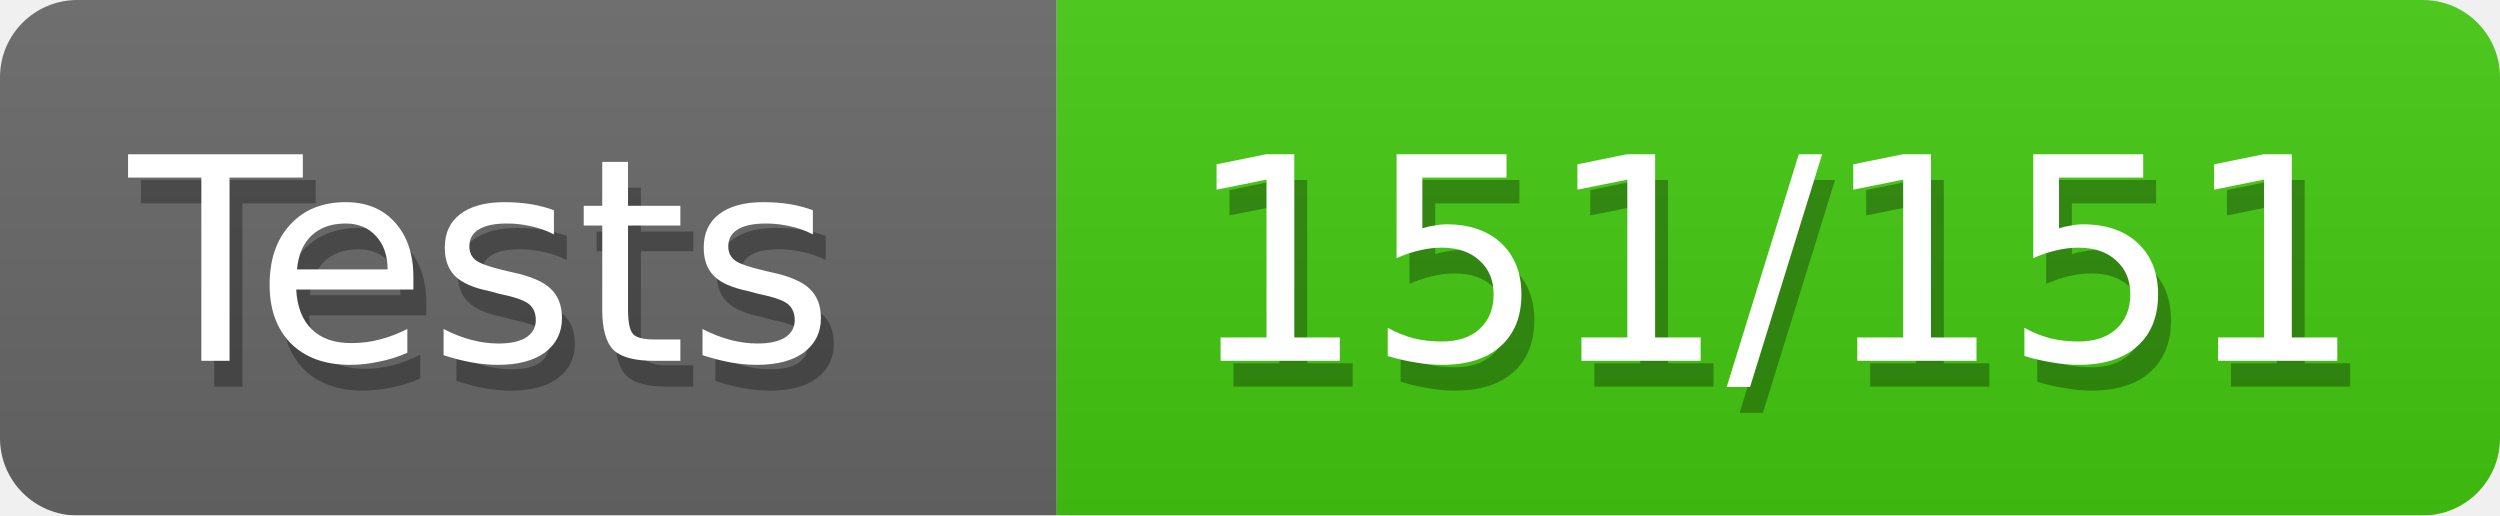
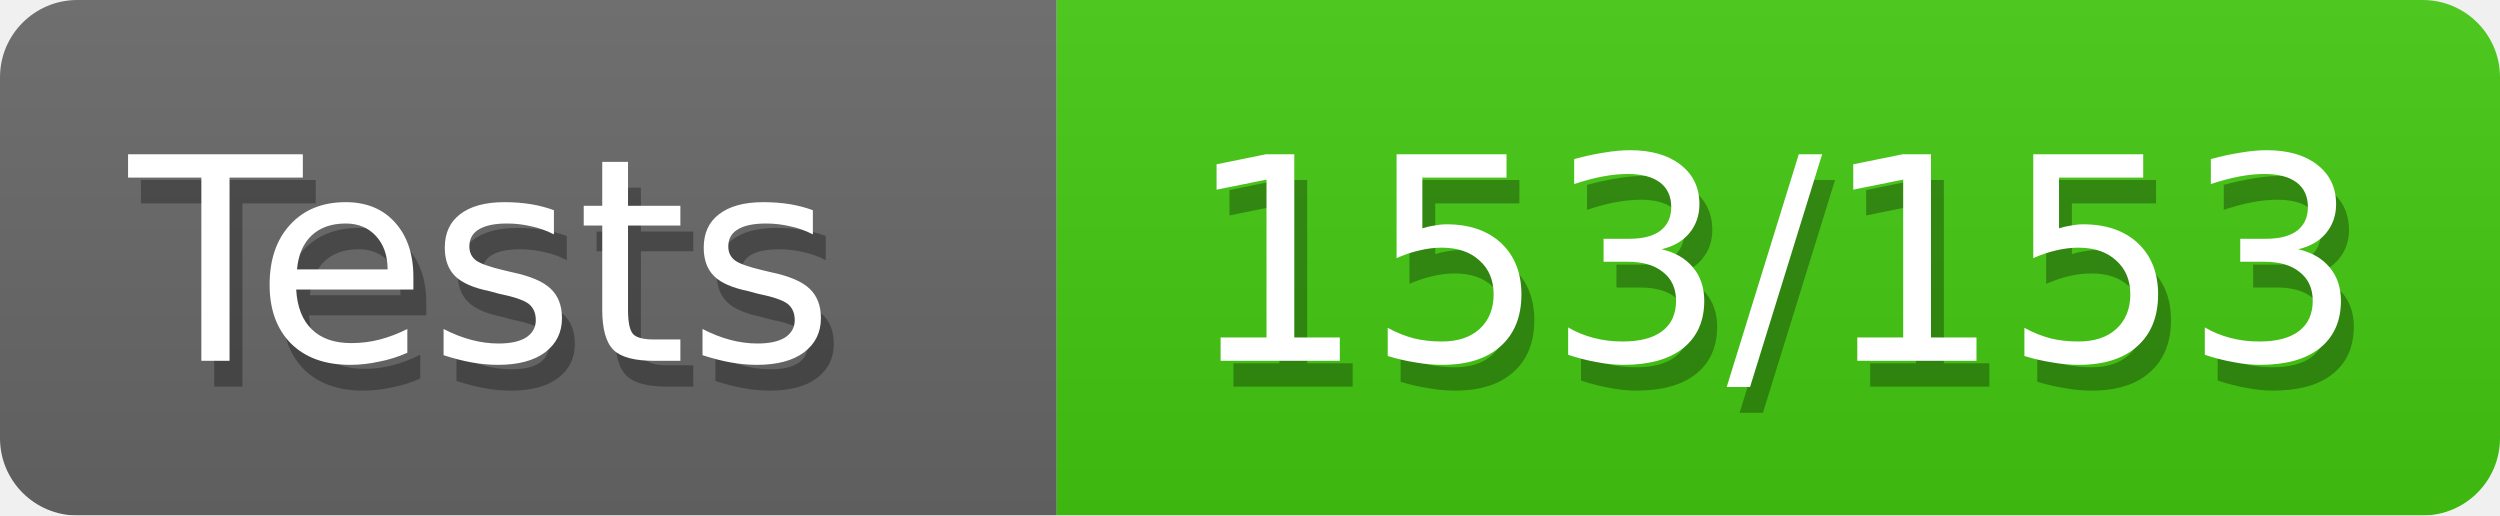
<svg xmlns="http://www.w3.org/2000/svg" width="97" height="20">
  <defs>
    <style>text{font-size:11px;font-family:Verdana,DejaVu Sans,Geneva,sans-serif}text.shadow{fill:#010101;fill-opacity:.3}text.high{fill:#fff}</style>
    <linearGradient id="smooth" x2="0" y2="100%">
      <stop offset="0" stop-color="#aaa" stop-opacity=".1" />
      <stop offset="1" stop-opacity=".1" />
    </linearGradient>
    <mask id="round">
      <rect width="100%" height="100%" rx="3" fill="#fff" />
    </mask>
  </defs>
  <g id="bg" mask="url(#round)">
    <path fill="#696969" d="M0 0h41v20H0z" />
    <path fill="#4c1" d="M41 0h56v20H41z" />
    <path fill="url(#smooth)" d="M0 0h97v20H0z" />
  </g>
  <g id="fg">
    <text class="shadow" x="5.5" y="15">Tests</text>
    <text class="high" x="5" y="14">Tests</text>
-     <text class="shadow" x="46.5" y="15">151/151</text>
-     <text class="high" x="46" y="14">151/151</text>
+     <text class="shadow" x="46.5" y="15">153/153</text>
+     <text class="high" x="46" y="14">153/153</text>
  </g>
</svg>
